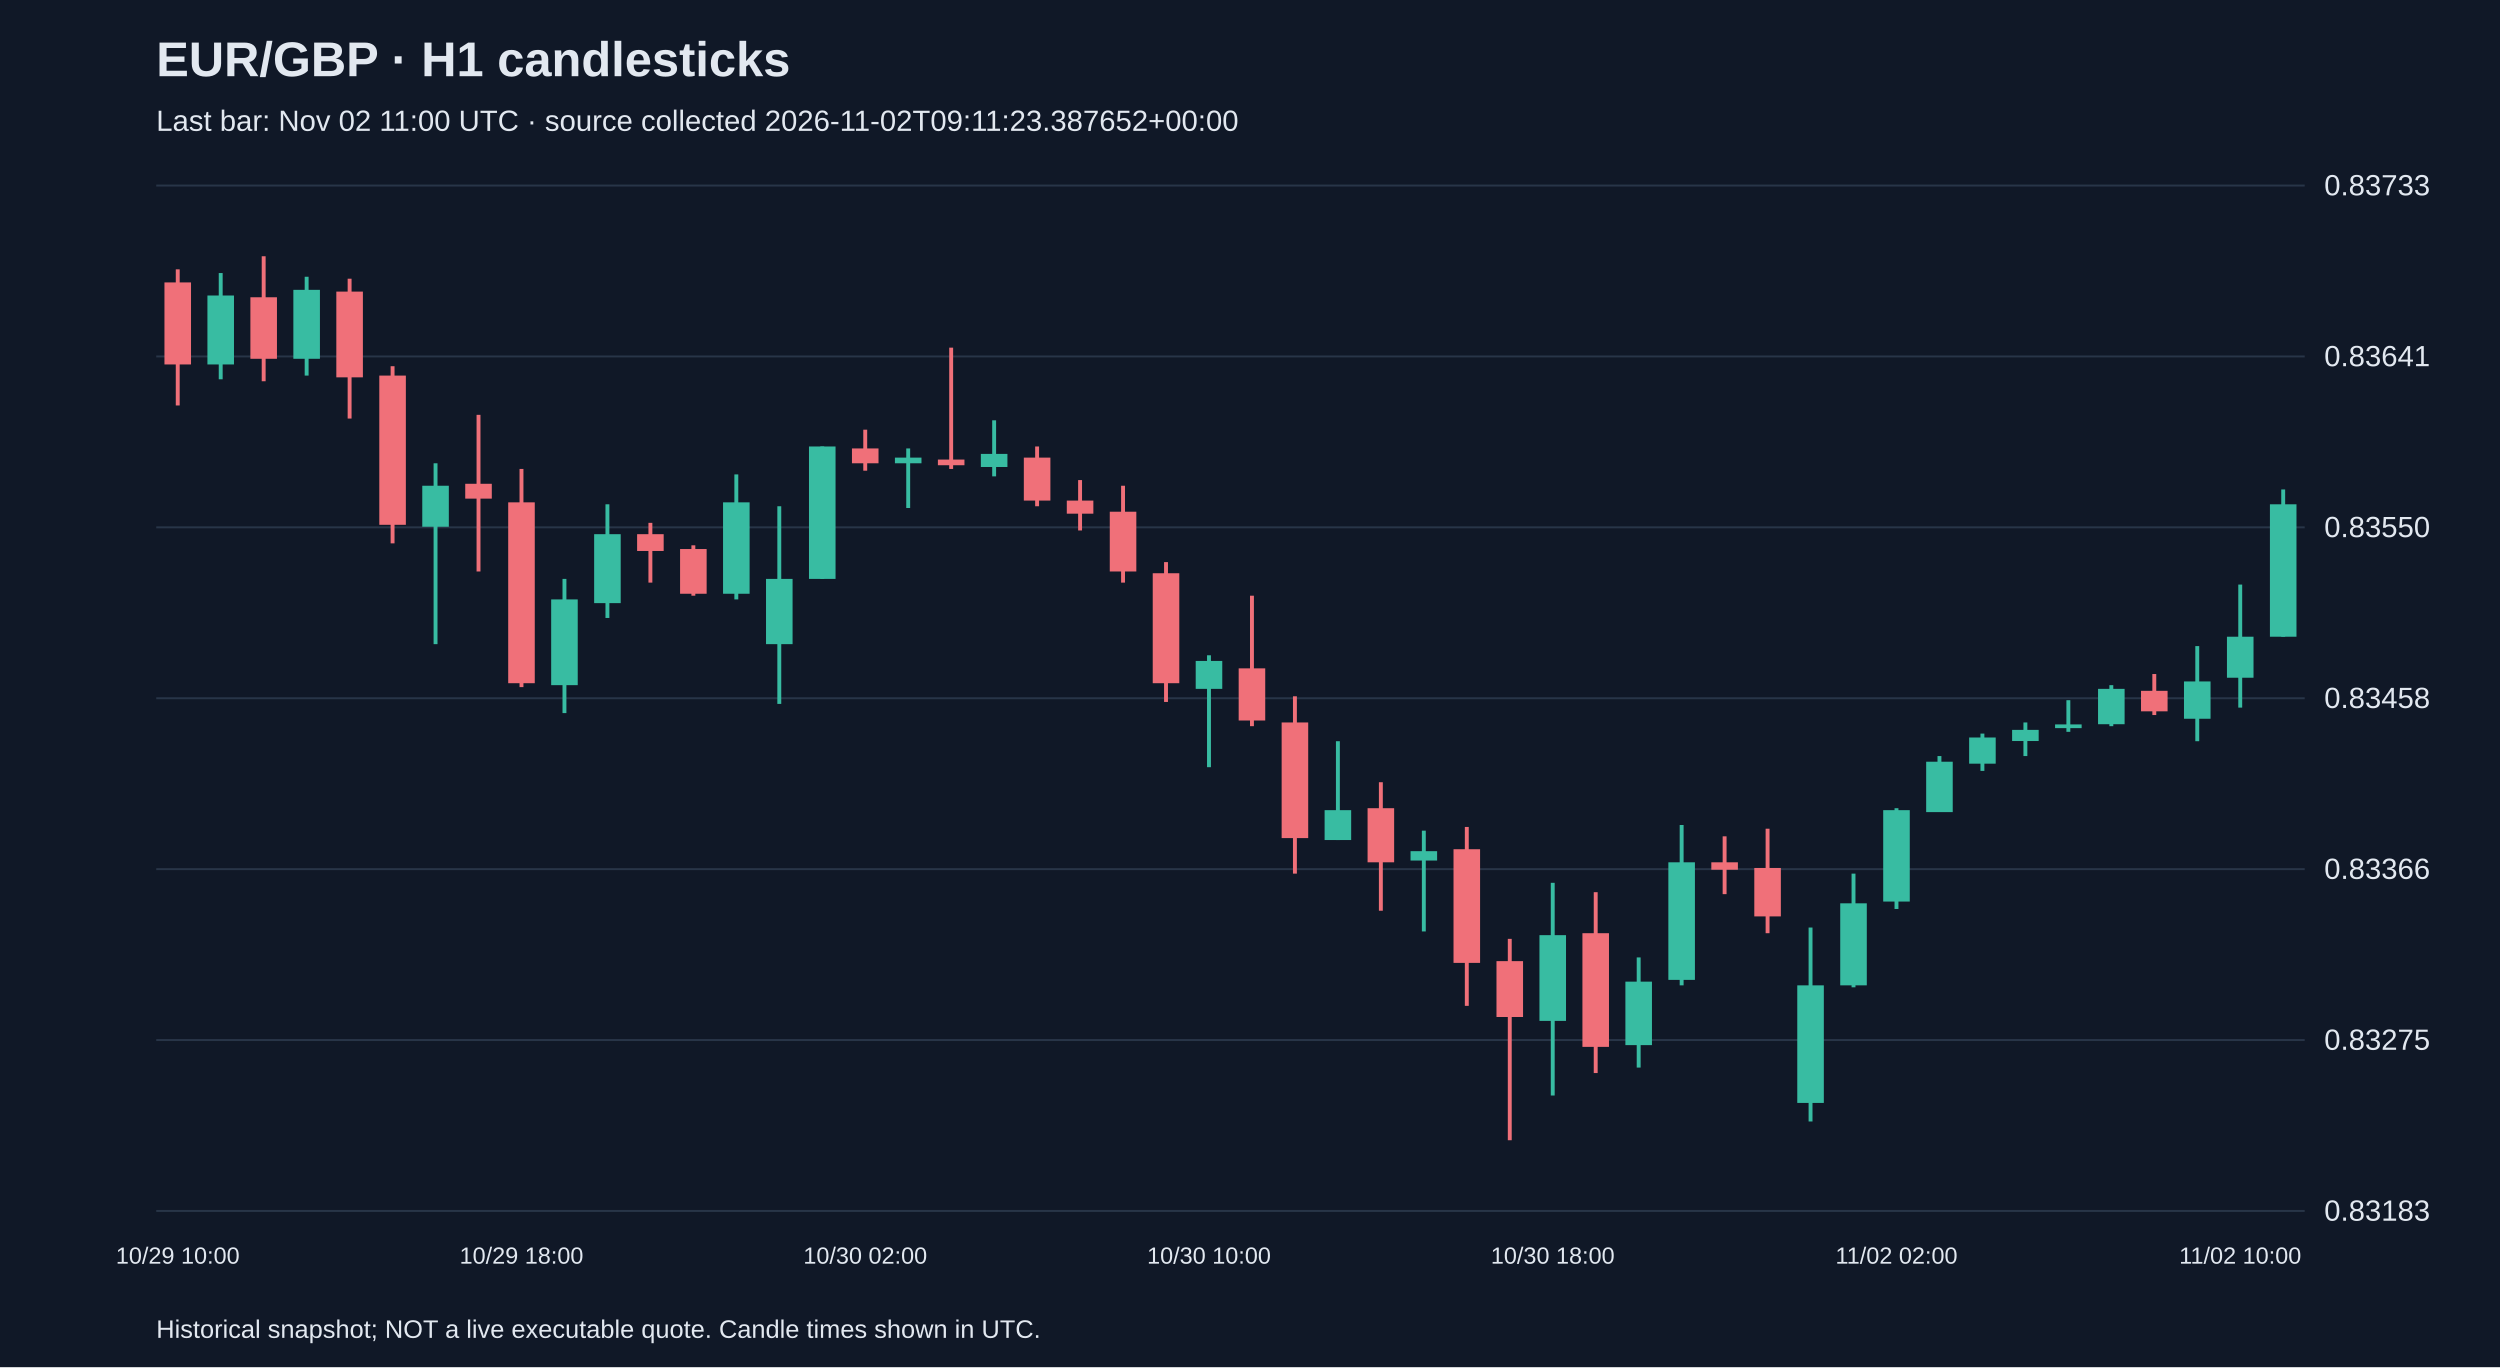
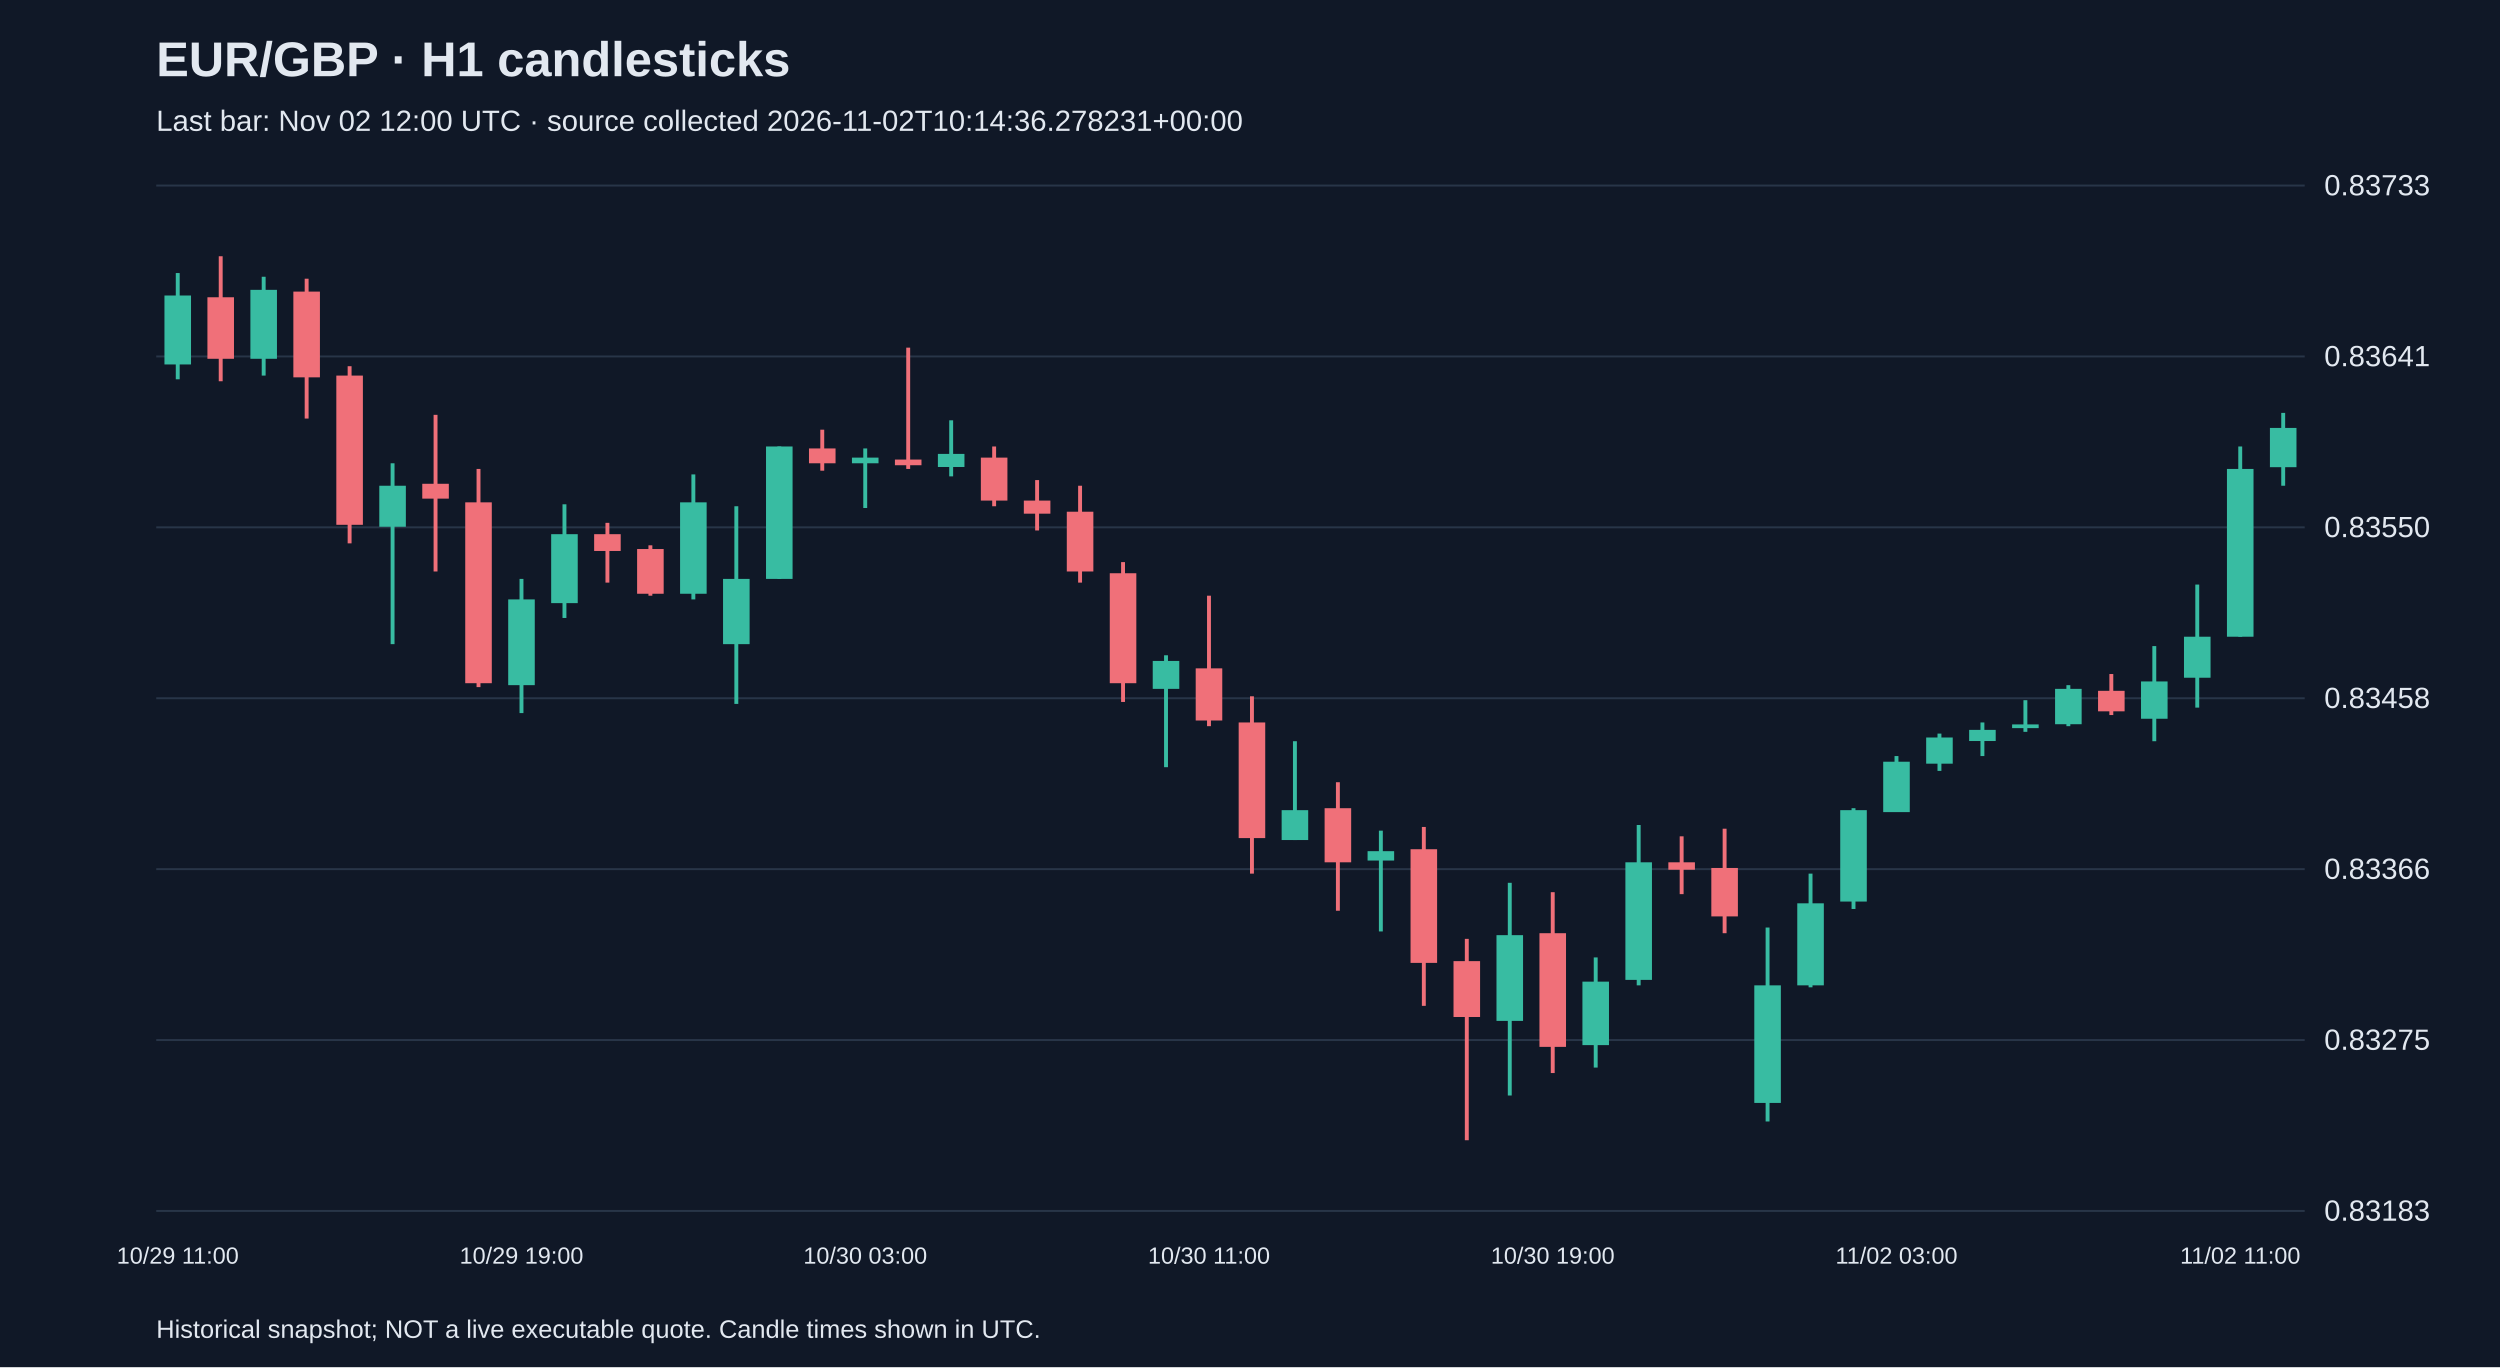
<svg xmlns="http://www.w3.org/2000/svg" viewBox="0 0 1280 700">
  <rect width="100%" height="100%" fill="#101827" />
  <style>text{font-family:Arial,sans-serif;fill:#e2e8f0}</style>
  <text x="80" y="39" font-size="25" font-weight="bold">EUR/GBP · H1 candlesticks</text>
-   <text x="80" y="67" font-size="15" fill="#a6b1c5">Last bar: Nov 02 11:00 UTC · source collected 2026-11-02T09:11:23.387652+00:00</text>
+   <text x="80" y="67" font-size="15" fill="#a6b1c5">Last bar: Nov 02 12:00 UTC · source collected 2026-11-02T10:14:36.278231+00:00</text>
  <line x1="80" y1="620.0" x2="1180" y2="620.0" stroke="#283548" />
  <text x="1190" y="625.0" font-size="15">0.83183</text>
  <line x1="80" y1="532.5" x2="1180" y2="532.5" stroke="#283548" />
  <text x="1190" y="537.5" font-size="15">0.83275</text>
  <line x1="80" y1="445.0" x2="1180" y2="445.0" stroke="#283548" />
  <text x="1190" y="450.0" font-size="15">0.83366</text>
  <line x1="80" y1="357.5" x2="1180" y2="357.5" stroke="#283548" />
  <text x="1190" y="362.5" font-size="15">0.83458</text>
  <line x1="80" y1="270.0" x2="1180" y2="270.0" stroke="#283548" />
  <text x="1190" y="275.0" font-size="15">0.83550</text>
  <line x1="80" y1="182.5" x2="1180" y2="182.5" stroke="#283548" />
  <text x="1190" y="187.5" font-size="15">0.83641</text>
  <line x1="80" y1="95.0" x2="1180" y2="95.0" stroke="#283548" />
  <text x="1190" y="100.0" font-size="15">0.83733</text>
-   <line x1="91.0" y1="137.9" x2="91.0" y2="207.6" stroke="#f07079" stroke-width="2" />
-   <rect x="84.2" y="144.6" width="13.6" height="42.0" fill="#f07079" />
-   <text x="91.0" y="647" text-anchor="middle" font-size="12">10/29 10:00</text>
-   <line x1="113.0" y1="139.8" x2="113.0" y2="194.2" stroke="#38bca2" stroke-width="2" />
-   <rect x="106.2" y="151.3" width="13.6" height="35.3" fill="#38bca2" />
-   <line x1="135.0" y1="131.2" x2="135.0" y2="195.2" stroke="#f07079" stroke-width="2" />
-   <rect x="128.2" y="152.2" width="13.6" height="31.5" fill="#f07079" />
-   <line x1="157.0" y1="141.7" x2="157.0" y2="192.3" stroke="#38bca2" stroke-width="2" />
-   <rect x="150.2" y="148.4" width="13.6" height="35.3" fill="#38bca2" />
-   <line x1="179.0" y1="142.7" x2="179.0" y2="214.3" stroke="#f07079" stroke-width="2" />
-   <rect x="172.2" y="149.3" width="13.6" height="43.9" fill="#f07079" />
-   <line x1="201.0" y1="187.5" x2="201.0" y2="278.2" stroke="#f07079" stroke-width="2" />
-   <rect x="194.2" y="192.3" width="13.6" height="76.4" fill="#f07079" />
-   <line x1="223.0" y1="237.2" x2="223.0" y2="329.8" stroke="#38bca2" stroke-width="2" />
-   <rect x="216.2" y="248.7" width="13.6" height="21.0" fill="#38bca2" />
-   <line x1="245.0" y1="212.4" x2="245.0" y2="292.6" stroke="#f07079" stroke-width="2" />
-   <rect x="238.2" y="247.7" width="13.6" height="7.6" fill="#f07079" />
-   <line x1="267.0" y1="240.1" x2="267.0" y2="351.8" stroke="#f07079" stroke-width="2" />
-   <rect x="260.2" y="257.2" width="13.6" height="92.6" fill="#f07079" />
-   <text x="267.0" y="647" text-anchor="middle" font-size="12">10/29 18:00</text>
-   <line x1="289.0" y1="296.4" x2="289.0" y2="365.1" stroke="#38bca2" stroke-width="2" />
-   <rect x="282.2" y="306.9" width="13.6" height="43.9" fill="#38bca2" />
-   <line x1="311.0" y1="258.2" x2="311.0" y2="316.4" stroke="#38bca2" stroke-width="2" />
-   <rect x="304.2" y="273.5" width="13.6" height="35.3" fill="#38bca2" />
-   <line x1="333.0" y1="267.7" x2="333.0" y2="298.3" stroke="#f07079" stroke-width="2" />
-   <rect x="326.2" y="273.5" width="13.6" height="8.6" fill="#f07079" />
-   <line x1="355.0" y1="279.2" x2="355.0" y2="305.0" stroke="#f07079" stroke-width="2" />
-   <rect x="348.2" y="281.1" width="13.6" height="22.9" fill="#f07079" />
-   <line x1="377.0" y1="242.9" x2="377.0" y2="306.9" stroke="#38bca2" stroke-width="2" />
-   <rect x="370.2" y="257.2" width="13.6" height="46.8" fill="#38bca2" />
-   <line x1="399.0" y1="259.2" x2="399.0" y2="360.4" stroke="#38bca2" stroke-width="2" />
-   <rect x="392.2" y="296.4" width="13.6" height="33.4" fill="#38bca2" />
-   <line x1="421.0" y1="228.6" x2="421.0" y2="296.4" stroke="#38bca2" stroke-width="2" />
-   <rect x="414.2" y="228.6" width="13.6" height="67.8" fill="#38bca2" />
-   <line x1="443.0" y1="220.0" x2="443.0" y2="241.0" stroke="#f07079" stroke-width="2" />
-   <rect x="436.2" y="229.6" width="13.6" height="7.6" fill="#f07079" />
-   <text x="443.0" y="647" text-anchor="middle" font-size="12">10/30 02:00</text>
-   <line x1="465.0" y1="229.6" x2="465.0" y2="260.1" stroke="#38bca2" stroke-width="2" />
-   <rect x="458.2" y="234.3" width="13.6" height="2.9" fill="#38bca2" />
-   <line x1="487.0" y1="178.0" x2="487.0" y2="240.1" stroke="#f07079" stroke-width="2" />
-   <rect x="480.2" y="235.3" width="13.6" height="2.9" fill="#f07079" />
-   <line x1="509.0" y1="215.2" x2="509.0" y2="243.9" stroke="#38bca2" stroke-width="2" />
-   <rect x="502.2" y="232.4" width="13.6" height="6.7" fill="#38bca2" />
-   <line x1="531.0" y1="228.6" x2="531.0" y2="259.2" stroke="#f07079" stroke-width="2" />
-   <rect x="524.2" y="234.3" width="13.6" height="22.0" fill="#f07079" />
-   <line x1="553.0" y1="245.8" x2="553.0" y2="271.6" stroke="#f07079" stroke-width="2" />
-   <rect x="546.2" y="256.3" width="13.6" height="6.7" fill="#f07079" />
-   <line x1="575.0" y1="248.7" x2="575.0" y2="298.3" stroke="#f07079" stroke-width="2" />
-   <rect x="568.2" y="262.0" width="13.6" height="30.6" fill="#f07079" />
-   <line x1="597.0" y1="287.8" x2="597.0" y2="359.4" stroke="#f07079" stroke-width="2" />
-   <rect x="590.2" y="293.5" width="13.6" height="56.3" fill="#f07079" />
-   <line x1="619.0" y1="335.5" x2="619.0" y2="392.8" stroke="#38bca2" stroke-width="2" />
-   <rect x="612.2" y="338.4" width="13.6" height="14.3" fill="#38bca2" />
-   <text x="619.0" y="647" text-anchor="middle" font-size="12">10/30 10:00</text>
-   <line x1="641.0" y1="305.0" x2="641.0" y2="371.8" stroke="#f07079" stroke-width="2" />
-   <rect x="634.2" y="342.2" width="13.6" height="26.7" fill="#f07079" />
-   <line x1="663.0" y1="356.5" x2="663.0" y2="447.3" stroke="#f07079" stroke-width="2" />
-   <rect x="656.2" y="369.9" width="13.6" height="59.2" fill="#f07079" />
-   <line x1="685.0" y1="379.5" x2="685.0" y2="430.1" stroke="#38bca2" stroke-width="2" />
-   <rect x="678.2" y="414.8" width="13.6" height="15.3" fill="#38bca2" />
-   <line x1="707.0" y1="400.5" x2="707.0" y2="466.3" stroke="#f07079" stroke-width="2" />
-   <rect x="700.2" y="413.8" width="13.6" height="27.7" fill="#f07079" />
-   <line x1="729.0" y1="425.3" x2="729.0" y2="476.9" stroke="#38bca2" stroke-width="2" />
-   <rect x="722.2" y="435.8" width="13.6" height="4.8" fill="#38bca2" />
-   <line x1="751.0" y1="423.4" x2="751.0" y2="515.0" stroke="#f07079" stroke-width="2" />
-   <rect x="744.2" y="434.8" width="13.6" height="58.2" fill="#f07079" />
-   <line x1="773.0" y1="480.7" x2="773.0" y2="583.8" stroke="#f07079" stroke-width="2" />
-   <rect x="766.2" y="492.1" width="13.6" height="28.6" fill="#f07079" />
-   <line x1="795.0" y1="452.0" x2="795.0" y2="560.9" stroke="#38bca2" stroke-width="2" />
-   <rect x="788.2" y="478.8" width="13.6" height="43.9" fill="#38bca2" />
-   <text x="795.0" y="647" text-anchor="middle" font-size="12">10/30 18:00</text>
-   <line x1="817.0" y1="456.8" x2="817.0" y2="549.4" stroke="#f07079" stroke-width="2" />
-   <rect x="810.2" y="477.8" width="13.6" height="58.2" fill="#f07079" />
-   <line x1="839.0" y1="490.2" x2="839.0" y2="546.6" stroke="#38bca2" stroke-width="2" />
-   <rect x="832.2" y="502.6" width="13.6" height="32.5" fill="#38bca2" />
-   <line x1="861.0" y1="422.4" x2="861.0" y2="504.5" stroke="#38bca2" stroke-width="2" />
-   <rect x="854.2" y="441.5" width="13.6" height="60.2" fill="#38bca2" />
-   <line x1="883.0" y1="428.2" x2="883.0" y2="457.8" stroke="#f07079" stroke-width="2" />
-   <rect x="876.2" y="441.5" width="13.6" height="3.8" fill="#f07079" />
-   <line x1="905.0" y1="424.3" x2="905.0" y2="477.8" stroke="#f07079" stroke-width="2" />
-   <rect x="898.2" y="444.4" width="13.6" height="24.8" fill="#f07079" />
-   <line x1="927.0" y1="474.9" x2="927.0" y2="574.2" stroke="#38bca2" stroke-width="2" />
-   <rect x="920.2" y="504.5" width="13.6" height="60.2" fill="#38bca2" />
-   <line x1="949.0" y1="447.3" x2="949.0" y2="505.5" stroke="#38bca2" stroke-width="2" />
-   <rect x="942.2" y="462.5" width="13.6" height="42.0" fill="#38bca2" />
-   <line x1="971.0" y1="413.8" x2="971.0" y2="465.4" stroke="#38bca2" stroke-width="2" />
-   <rect x="964.2" y="414.8" width="13.6" height="46.8" fill="#38bca2" />
-   <text x="971.0" y="647" text-anchor="middle" font-size="12">11/02 02:00</text>
-   <line x1="993.0" y1="387.1" x2="993.0" y2="415.7" stroke="#38bca2" stroke-width="2" />
-   <rect x="986.2" y="390.0" width="13.6" height="25.8" fill="#38bca2" />
-   <line x1="1015.0" y1="375.6" x2="1015.0" y2="394.7" stroke="#38bca2" stroke-width="2" />
-   <rect x="1008.2" y="377.6" width="13.6" height="13.4" fill="#38bca2" />
-   <line x1="1037.0" y1="369.9" x2="1037.0" y2="387.1" stroke="#38bca2" stroke-width="2" />
-   <rect x="1030.2" y="373.7" width="13.6" height="5.7" fill="#38bca2" />
-   <line x1="1059.0" y1="358.5" x2="1059.0" y2="374.7" stroke="#38bca2" stroke-width="2" />
-   <rect x="1052.2" y="370.9" width="13.6" height="1.9" fill="#38bca2" />
-   <line x1="1081.0" y1="350.8" x2="1081.0" y2="371.8" stroke="#38bca2" stroke-width="2" />
-   <rect x="1074.2" y="352.7" width="13.6" height="18.1" fill="#38bca2" />
-   <line x1="1103.0" y1="345.1" x2="1103.0" y2="366.1" stroke="#f07079" stroke-width="2" />
-   <rect x="1096.2" y="353.7" width="13.6" height="10.5" fill="#f07079" />
-   <line x1="1125.0" y1="330.8" x2="1125.0" y2="379.5" stroke="#38bca2" stroke-width="2" />
-   <rect x="1118.2" y="348.9" width="13.6" height="19.1" fill="#38bca2" />
-   <line x1="1147.0" y1="299.3" x2="1147.0" y2="362.3" stroke="#38bca2" stroke-width="2" />
-   <rect x="1140.2" y="326.0" width="13.6" height="21.0" fill="#38bca2" />
-   <text x="1147.0" y="647" text-anchor="middle" font-size="12">11/02 10:00</text>
-   <line x1="1169.0" y1="250.6" x2="1169.0" y2="326.0" stroke="#38bca2" stroke-width="2" />
-   <rect x="1162.2" y="258.2" width="13.6" height="67.8" fill="#38bca2" />
+   <line x1="91.0" y1="139.8" x2="91.0" y2="194.2" stroke="#38bca2" stroke-width="2" />
+   <rect x="84.2" y="151.3" width="13.6" height="35.3" fill="#38bca2" />
+   <text x="91.0" y="647" text-anchor="middle" font-size="12">10/29 11:00</text>
+   <line x1="113.0" y1="131.2" x2="113.0" y2="195.2" stroke="#f07079" stroke-width="2" />
+   <rect x="106.2" y="152.2" width="13.6" height="31.5" fill="#f07079" />
+   <line x1="135.0" y1="141.7" x2="135.0" y2="192.3" stroke="#38bca2" stroke-width="2" />
+   <rect x="128.2" y="148.4" width="13.6" height="35.3" fill="#38bca2" />
+   <line x1="157.0" y1="142.7" x2="157.0" y2="214.3" stroke="#f07079" stroke-width="2" />
+   <rect x="150.2" y="149.3" width="13.6" height="43.9" fill="#f07079" />
+   <line x1="179.0" y1="187.5" x2="179.0" y2="278.2" stroke="#f07079" stroke-width="2" />
+   <rect x="172.2" y="192.3" width="13.6" height="76.4" fill="#f07079" />
+   <line x1="201.0" y1="237.2" x2="201.0" y2="329.8" stroke="#38bca2" stroke-width="2" />
+   <rect x="194.2" y="248.7" width="13.6" height="21.0" fill="#38bca2" />
+   <line x1="223.0" y1="212.4" x2="223.0" y2="292.6" stroke="#f07079" stroke-width="2" />
+   <rect x="216.2" y="247.7" width="13.6" height="7.6" fill="#f07079" />
+   <line x1="245.0" y1="240.1" x2="245.0" y2="351.8" stroke="#f07079" stroke-width="2" />
+   <rect x="238.2" y="257.2" width="13.6" height="92.6" fill="#f07079" />
+   <line x1="267.0" y1="296.4" x2="267.0" y2="365.1" stroke="#38bca2" stroke-width="2" />
+   <rect x="260.2" y="306.9" width="13.6" height="43.9" fill="#38bca2" />
+   <text x="267.0" y="647" text-anchor="middle" font-size="12">10/29 19:00</text>
+   <line x1="289.0" y1="258.2" x2="289.0" y2="316.4" stroke="#38bca2" stroke-width="2" />
+   <rect x="282.2" y="273.5" width="13.6" height="35.3" fill="#38bca2" />
+   <line x1="311.0" y1="267.7" x2="311.0" y2="298.3" stroke="#f07079" stroke-width="2" />
+   <rect x="304.2" y="273.5" width="13.6" height="8.6" fill="#f07079" />
+   <line x1="333.0" y1="279.2" x2="333.0" y2="305.0" stroke="#f07079" stroke-width="2" />
+   <rect x="326.2" y="281.1" width="13.6" height="22.9" fill="#f07079" />
+   <line x1="355.0" y1="242.9" x2="355.0" y2="306.9" stroke="#38bca2" stroke-width="2" />
+   <rect x="348.2" y="257.2" width="13.6" height="46.8" fill="#38bca2" />
+   <line x1="377.0" y1="259.2" x2="377.0" y2="360.4" stroke="#38bca2" stroke-width="2" />
+   <rect x="370.2" y="296.4" width="13.6" height="33.4" fill="#38bca2" />
+   <line x1="399.0" y1="228.6" x2="399.0" y2="296.4" stroke="#38bca2" stroke-width="2" />
+   <rect x="392.2" y="228.6" width="13.6" height="67.8" fill="#38bca2" />
+   <line x1="421.0" y1="220.0" x2="421.0" y2="241.0" stroke="#f07079" stroke-width="2" />
+   <rect x="414.2" y="229.6" width="13.6" height="7.6" fill="#f07079" />
+   <line x1="443.0" y1="229.6" x2="443.0" y2="260.1" stroke="#38bca2" stroke-width="2" />
+   <rect x="436.2" y="234.3" width="13.6" height="2.9" fill="#38bca2" />
+   <text x="443.0" y="647" text-anchor="middle" font-size="12">10/30 03:00</text>
+   <line x1="465.0" y1="178.0" x2="465.0" y2="240.1" stroke="#f07079" stroke-width="2" />
+   <rect x="458.2" y="235.3" width="13.6" height="2.9" fill="#f07079" />
+   <line x1="487.0" y1="215.2" x2="487.0" y2="243.9" stroke="#38bca2" stroke-width="2" />
+   <rect x="480.2" y="232.4" width="13.6" height="6.7" fill="#38bca2" />
+   <line x1="509.0" y1="228.6" x2="509.0" y2="259.2" stroke="#f07079" stroke-width="2" />
+   <rect x="502.2" y="234.3" width="13.6" height="22.0" fill="#f07079" />
+   <line x1="531.0" y1="245.8" x2="531.0" y2="271.6" stroke="#f07079" stroke-width="2" />
+   <rect x="524.2" y="256.3" width="13.6" height="6.7" fill="#f07079" />
+   <line x1="553.0" y1="248.7" x2="553.0" y2="298.3" stroke="#f07079" stroke-width="2" />
+   <rect x="546.2" y="262.0" width="13.6" height="30.6" fill="#f07079" />
+   <line x1="575.0" y1="287.8" x2="575.0" y2="359.4" stroke="#f07079" stroke-width="2" />
+   <rect x="568.2" y="293.5" width="13.6" height="56.3" fill="#f07079" />
+   <line x1="597.0" y1="335.5" x2="597.0" y2="392.8" stroke="#38bca2" stroke-width="2" />
+   <rect x="590.2" y="338.4" width="13.6" height="14.3" fill="#38bca2" />
+   <line x1="619.0" y1="305.0" x2="619.0" y2="371.8" stroke="#f07079" stroke-width="2" />
+   <rect x="612.2" y="342.2" width="13.6" height="26.7" fill="#f07079" />
+   <text x="619.0" y="647" text-anchor="middle" font-size="12">10/30 11:00</text>
+   <line x1="641.0" y1="356.5" x2="641.0" y2="447.3" stroke="#f07079" stroke-width="2" />
+   <rect x="634.2" y="369.9" width="13.6" height="59.2" fill="#f07079" />
+   <line x1="663.0" y1="379.5" x2="663.0" y2="430.1" stroke="#38bca2" stroke-width="2" />
+   <rect x="656.2" y="414.8" width="13.6" height="15.3" fill="#38bca2" />
+   <line x1="685.0" y1="400.5" x2="685.0" y2="466.3" stroke="#f07079" stroke-width="2" />
+   <rect x="678.2" y="413.8" width="13.6" height="27.7" fill="#f07079" />
+   <line x1="707.0" y1="425.3" x2="707.0" y2="476.9" stroke="#38bca2" stroke-width="2" />
+   <rect x="700.2" y="435.8" width="13.6" height="4.8" fill="#38bca2" />
+   <line x1="729.0" y1="423.4" x2="729.0" y2="515.0" stroke="#f07079" stroke-width="2" />
+   <rect x="722.2" y="434.8" width="13.6" height="58.2" fill="#f07079" />
+   <line x1="751.0" y1="480.7" x2="751.0" y2="583.8" stroke="#f07079" stroke-width="2" />
+   <rect x="744.2" y="492.1" width="13.6" height="28.6" fill="#f07079" />
+   <line x1="773.0" y1="452.0" x2="773.0" y2="560.9" stroke="#38bca2" stroke-width="2" />
+   <rect x="766.2" y="478.8" width="13.6" height="43.9" fill="#38bca2" />
+   <line x1="795.0" y1="456.8" x2="795.0" y2="549.4" stroke="#f07079" stroke-width="2" />
+   <rect x="788.2" y="477.8" width="13.6" height="58.2" fill="#f07079" />
+   <text x="795.0" y="647" text-anchor="middle" font-size="12">10/30 19:00</text>
+   <line x1="817.0" y1="490.2" x2="817.0" y2="546.6" stroke="#38bca2" stroke-width="2" />
+   <rect x="810.2" y="502.6" width="13.6" height="32.5" fill="#38bca2" />
+   <line x1="839.0" y1="422.4" x2="839.0" y2="504.5" stroke="#38bca2" stroke-width="2" />
+   <rect x="832.2" y="441.5" width="13.6" height="60.2" fill="#38bca2" />
+   <line x1="861.0" y1="428.2" x2="861.0" y2="457.8" stroke="#f07079" stroke-width="2" />
+   <rect x="854.2" y="441.5" width="13.6" height="3.8" fill="#f07079" />
+   <line x1="883.0" y1="424.3" x2="883.0" y2="477.8" stroke="#f07079" stroke-width="2" />
+   <rect x="876.2" y="444.4" width="13.6" height="24.8" fill="#f07079" />
+   <line x1="905.0" y1="474.9" x2="905.0" y2="574.2" stroke="#38bca2" stroke-width="2" />
+   <rect x="898.2" y="504.5" width="13.6" height="60.2" fill="#38bca2" />
+   <line x1="927.0" y1="447.3" x2="927.0" y2="505.5" stroke="#38bca2" stroke-width="2" />
+   <rect x="920.2" y="462.5" width="13.6" height="42.0" fill="#38bca2" />
+   <line x1="949.0" y1="413.8" x2="949.0" y2="465.4" stroke="#38bca2" stroke-width="2" />
+   <rect x="942.2" y="414.8" width="13.6" height="46.8" fill="#38bca2" />
+   <line x1="971.0" y1="387.1" x2="971.0" y2="415.7" stroke="#38bca2" stroke-width="2" />
+   <rect x="964.2" y="390.0" width="13.6" height="25.8" fill="#38bca2" />
+   <text x="971.0" y="647" text-anchor="middle" font-size="12">11/02 03:00</text>
+   <line x1="993.0" y1="375.6" x2="993.0" y2="394.7" stroke="#38bca2" stroke-width="2" />
+   <rect x="986.2" y="377.6" width="13.6" height="13.4" fill="#38bca2" />
+   <line x1="1015.0" y1="369.9" x2="1015.0" y2="387.1" stroke="#38bca2" stroke-width="2" />
+   <rect x="1008.2" y="373.7" width="13.6" height="5.7" fill="#38bca2" />
+   <line x1="1037.0" y1="358.5" x2="1037.0" y2="374.7" stroke="#38bca2" stroke-width="2" />
+   <rect x="1030.2" y="370.9" width="13.6" height="1.9" fill="#38bca2" />
+   <line x1="1059.0" y1="350.8" x2="1059.0" y2="371.8" stroke="#38bca2" stroke-width="2" />
+   <rect x="1052.2" y="352.7" width="13.6" height="18.1" fill="#38bca2" />
+   <line x1="1081.0" y1="345.1" x2="1081.0" y2="366.1" stroke="#f07079" stroke-width="2" />
+   <rect x="1074.2" y="353.7" width="13.6" height="10.5" fill="#f07079" />
+   <line x1="1103.0" y1="330.8" x2="1103.0" y2="379.5" stroke="#38bca2" stroke-width="2" />
+   <rect x="1096.2" y="348.9" width="13.6" height="19.1" fill="#38bca2" />
+   <line x1="1125.0" y1="299.3" x2="1125.0" y2="362.3" stroke="#38bca2" stroke-width="2" />
+   <rect x="1118.2" y="326.0" width="13.6" height="21.0" fill="#38bca2" />
+   <line x1="1147.0" y1="228.6" x2="1147.0" y2="326.0" stroke="#38bca2" stroke-width="2" />
+   <rect x="1140.2" y="240.1" width="13.6" height="85.9" fill="#38bca2" />
+   <text x="1147.0" y="647" text-anchor="middle" font-size="12">11/02 11:00</text>
+   <line x1="1169.0" y1="211.4" x2="1169.0" y2="248.7" stroke="#38bca2" stroke-width="2" />
+   <rect x="1162.2" y="219.1" width="13.6" height="20.1" fill="#38bca2" />
  <text x="80" y="685" font-size="13">Historical snapshot; NOT a live executable quote. Candle times shown in UTC.</text>
</svg>
